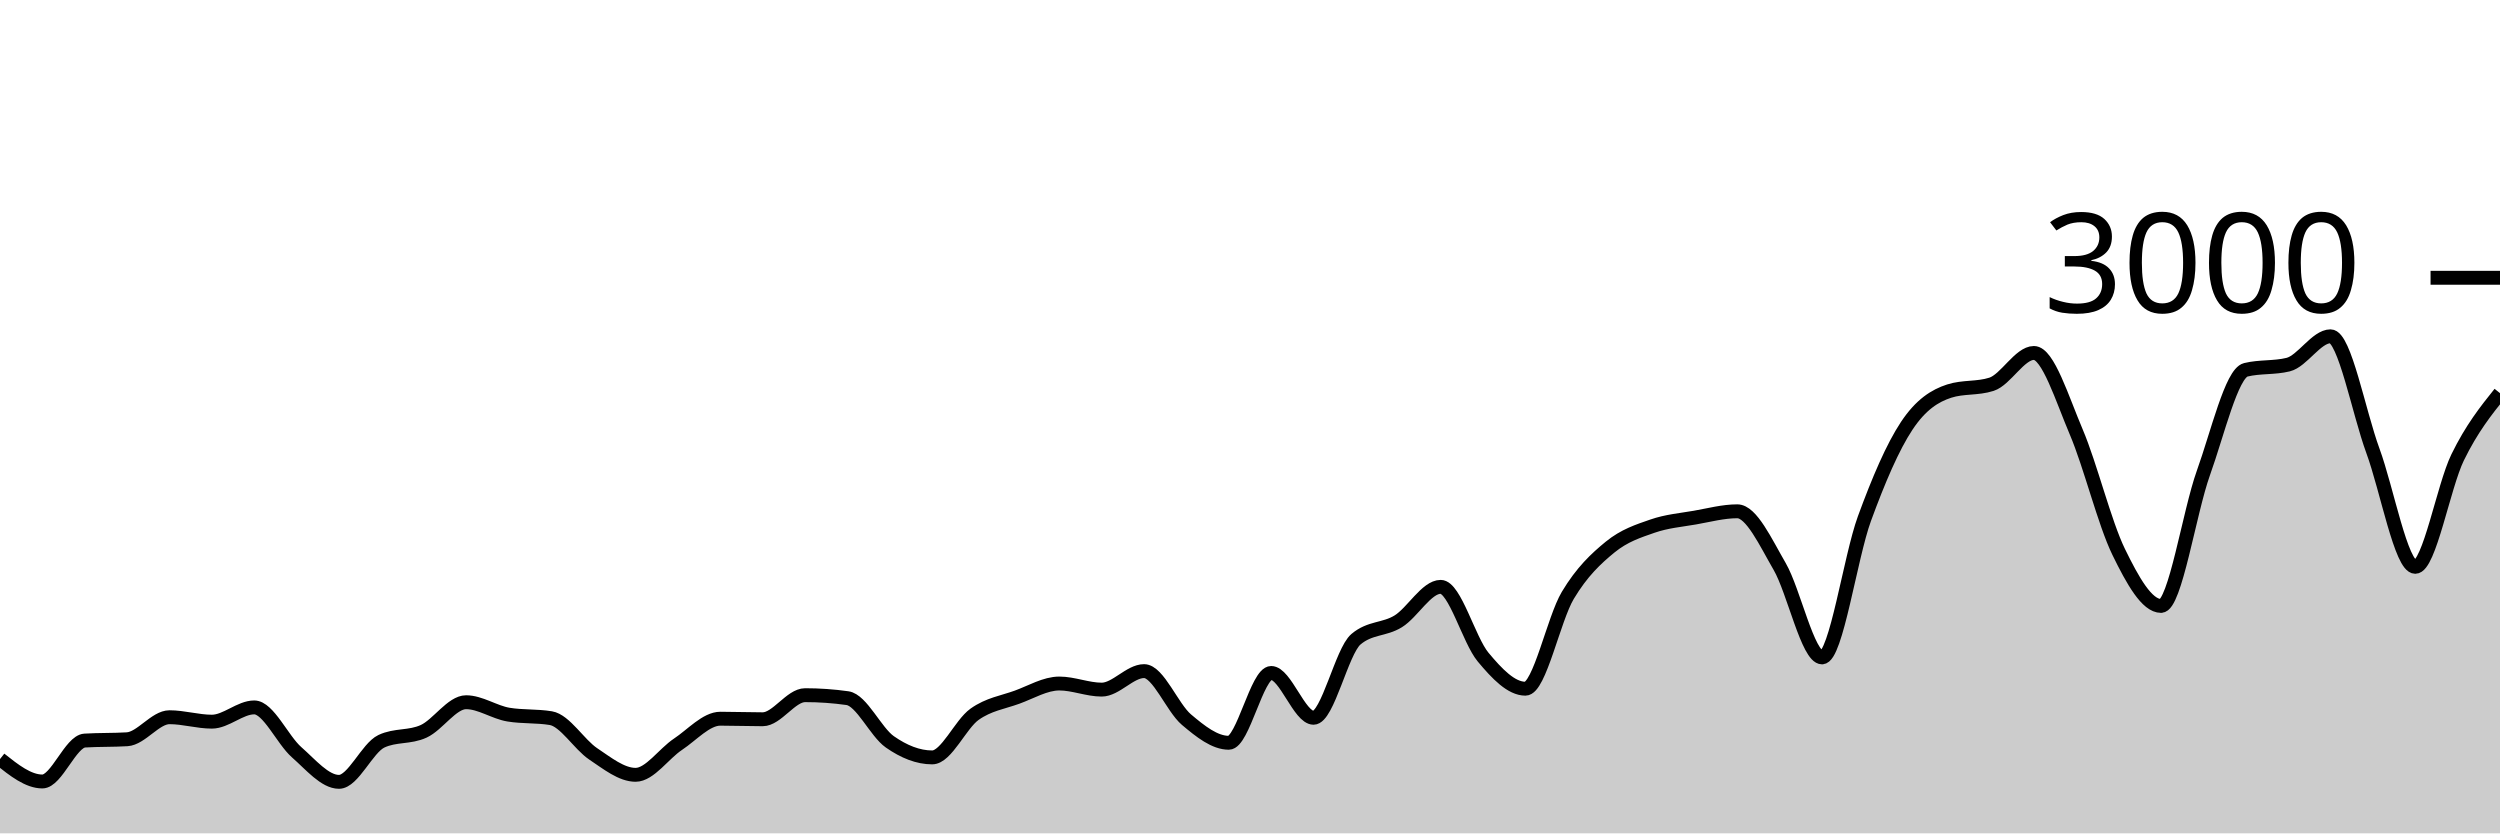
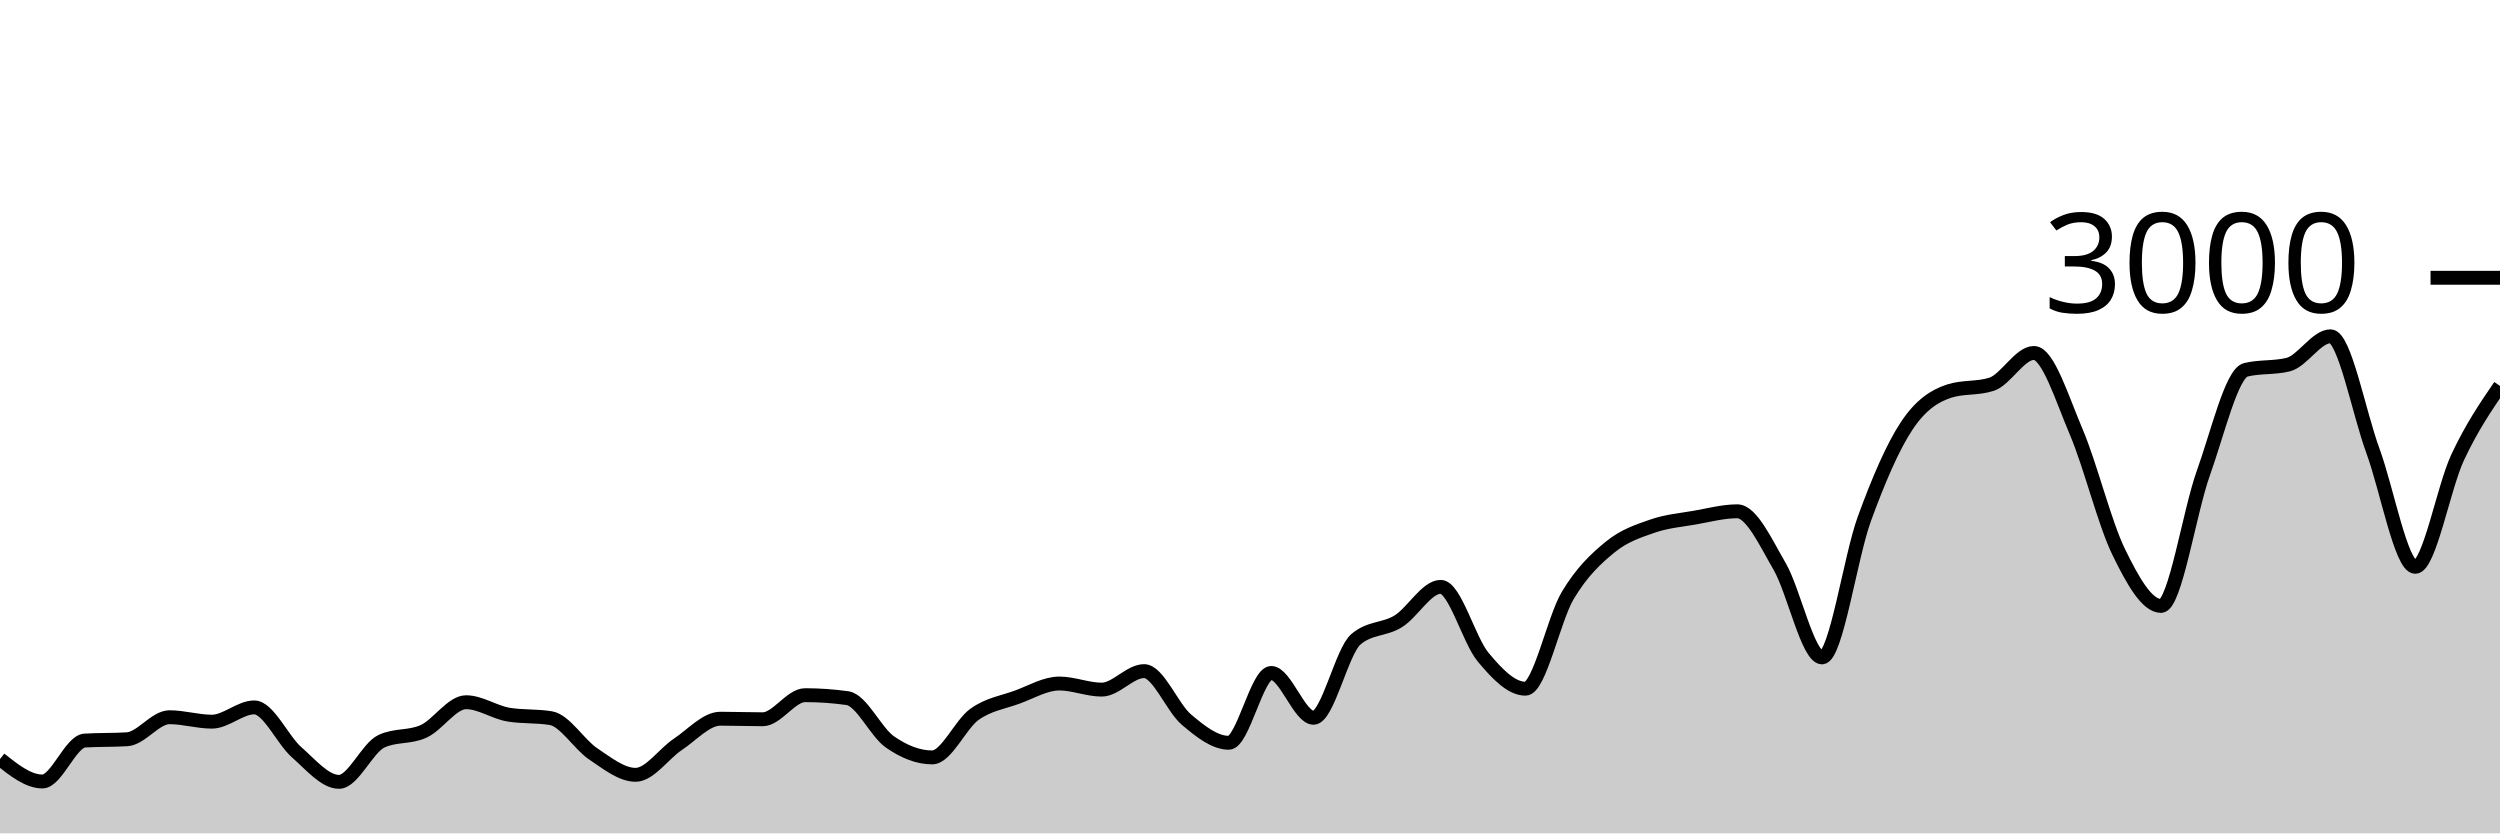
<svg xmlns="http://www.w3.org/2000/svg" viewBox="0 0 180 60">
  <g transform="translate(0,20)">
-     <path class="area" fill="rgba(0, 0, 0, 0.2)" d="M0,34.653C1.017,35.46,2.034,36.267,3.051,36.267C4.068,36.267,5.085,33.382,6.102,33.32C7.119,33.258,8.136,33.289,9.153,33.227C10.169,33.164,11.186,31.64,12.203,31.64C13.22,31.64,14.237,31.96,15.254,31.96C16.271,31.96,17.288,30.933,18.305,30.933C19.322,30.933,20.339,33.267,21.356,34.16C22.373,35.053,23.39,36.293,24.407,36.293C25.424,36.293,26.441,33.853,27.458,33.373C28.475,32.893,29.492,33.122,30.508,32.653C31.525,32.184,32.542,30.56,33.559,30.56C34.576,30.56,35.593,31.284,36.61,31.453C37.627,31.622,38.644,31.538,39.661,31.707C40.678,31.876,41.695,33.6,42.712,34.28C43.729,34.96,44.746,35.787,45.763,35.787C46.78,35.787,47.797,34.26,48.814,33.587C49.831,32.913,50.847,31.747,51.864,31.747C52.881,31.747,53.898,31.787,54.915,31.787C55.932,31.787,56.949,30.053,57.966,30.053C58.983,30.053,60,30.124,61.017,30.267C62.034,30.409,63.051,32.702,64.068,33.413C65.085,34.124,66.102,34.533,67.119,34.533C68.136,34.533,69.153,32.149,70.169,31.427C71.186,30.704,72.203,30.569,73.22,30.2C74.237,29.831,75.254,29.213,76.271,29.213C77.288,29.213,78.305,29.653,79.322,29.653C80.339,29.653,81.356,28.32,82.373,28.32C83.39,28.32,84.407,30.953,85.424,31.813C86.441,32.673,87.458,33.48,88.475,33.48C89.492,33.48,90.508,28.453,91.525,28.453C92.542,28.453,93.559,31.68,94.576,31.68C95.593,31.68,96.61,26.889,97.627,26.027C98.644,25.164,99.661,25.362,100.678,24.733C101.695,24.104,102.712,22.253,103.729,22.253C104.746,22.253,105.763,26.084,106.78,27.307C107.797,28.529,108.814,29.587,109.831,29.587C110.847,29.587,111.864,24.567,112.881,22.867C113.898,21.167,114.915,20.218,115.932,19.387C116.949,18.556,117.966,18.233,118.983,17.88C120,17.527,121.017,17.444,122.034,17.267C123.051,17.089,124.068,16.813,125.085,16.813C126.102,16.813,127.119,19.033,128.136,20.787C129.153,22.54,130.169,27.333,131.186,27.333C132.203,27.333,133.22,20.127,134.237,17.347C135.254,14.567,136.271,12.184,137.288,10.653C138.305,9.122,139.322,8.489,140.339,8.16C141.356,7.831,142.373,7.996,143.39,7.667C144.407,7.338,145.424,5.413,146.441,5.413C147.458,5.413,148.475,8.72,149.492,11.107C150.508,13.493,151.525,17.647,152.542,19.733C153.559,21.82,154.576,23.627,155.593,23.627C156.61,23.627,157.627,16.887,158.644,14.053C159.661,11.22,160.678,6.876,161.695,6.627C162.712,6.378,163.729,6.502,164.746,6.253C165.763,6.004,166.78,4.213,167.797,4.213C168.814,4.213,169.831,9.687,170.847,12.453C171.864,15.22,172.881,20.813,173.898,20.813C174.915,20.813,175.932,15.018,176.949,12.933C177.966,10.849,178.983,9.578,180,8.307L180,40C178.983,40,177.966,40,176.949,40C175.932,40,174.915,40,173.898,40C172.881,40,171.864,40,170.847,40C169.831,40,168.814,40,167.797,40C166.78,40,165.763,40,164.746,40C163.729,40,162.712,40,161.695,40C160.678,40,159.661,40,158.644,40C157.627,40,156.61,40,155.593,40C154.576,40,153.559,40,152.542,40C151.525,40,150.508,40,149.492,40C148.475,40,147.458,40,146.441,40C145.424,40,144.407,40,143.39,40C142.373,40,141.356,40,140.339,40C139.322,40,138.305,40,137.288,40C136.271,40,135.254,40,134.237,40C133.22,40,132.203,40,131.186,40C130.169,40,129.153,40,128.136,40C127.119,40,126.102,40,125.085,40C124.068,40,123.051,40,122.034,40C121.017,40,120,40,118.983,40C117.966,40,116.949,40,115.932,40C114.915,40,113.898,40,112.881,40C111.864,40,110.847,40,109.831,40C108.814,40,107.797,40,106.78,40C105.763,40,104.746,40,103.729,40C102.712,40,101.695,40,100.678,40C99.661,40,98.644,40,97.627,40C96.61,40,95.593,40,94.576,40C93.559,40,92.542,40,91.525,40C90.508,40,89.492,40,88.475,40C87.458,40,86.441,40,85.424,40C84.407,40,83.39,40,82.373,40C81.356,40,80.339,40,79.322,40C78.305,40,77.288,40,76.271,40C75.254,40,74.237,40,73.22,40C72.203,40,71.186,40,70.169,40C69.153,40,68.136,40,67.119,40C66.102,40,65.085,40,64.068,40C63.051,40,62.034,40,61.017,40C60,40,58.983,40,57.966,40C56.949,40,55.932,40,54.915,40C53.898,40,52.881,40,51.864,40C50.847,40,49.831,40,48.814,40C47.797,40,46.78,40,45.763,40C44.746,40,43.729,40,42.712,40C41.695,40,40.678,40,39.661,40C38.644,40,37.627,40,36.61,40C35.593,40,34.576,40,33.559,40C32.542,40,31.525,40,30.508,40C29.492,40,28.475,40,27.458,40C26.441,40,25.424,40,24.407,40C23.39,40,22.373,40,21.356,40C20.339,40,19.322,40,18.305,40C17.288,40,16.271,40,15.254,40C14.237,40,13.22,40,12.203,40C11.186,40,10.169,40,9.153,40C8.136,40,7.119,40,6.102,40C5.085,40,4.068,40,3.051,40C2.034,40,1.017,40,0,40Z" />
-     <path class="line" stroke="black" fill="none" d="M0,34.653C1.017,35.46,2.034,36.267,3.051,36.267C4.068,36.267,5.085,33.382,6.102,33.32C7.119,33.258,8.136,33.289,9.153,33.227C10.169,33.164,11.186,31.64,12.203,31.64C13.22,31.64,14.237,31.96,15.254,31.96C16.271,31.96,17.288,30.933,18.305,30.933C19.322,30.933,20.339,33.267,21.356,34.16C22.373,35.053,23.39,36.293,24.407,36.293C25.424,36.293,26.441,33.853,27.458,33.373C28.475,32.893,29.492,33.122,30.508,32.653C31.525,32.184,32.542,30.56,33.559,30.56C34.576,30.56,35.593,31.284,36.61,31.453C37.627,31.622,38.644,31.538,39.661,31.707C40.678,31.876,41.695,33.6,42.712,34.28C43.729,34.96,44.746,35.787,45.763,35.787C46.78,35.787,47.797,34.26,48.814,33.587C49.831,32.913,50.847,31.747,51.864,31.747C52.881,31.747,53.898,31.787,54.915,31.787C55.932,31.787,56.949,30.053,57.966,30.053C58.983,30.053,60,30.124,61.017,30.267C62.034,30.409,63.051,32.702,64.068,33.413C65.085,34.124,66.102,34.533,67.119,34.533C68.136,34.533,69.153,32.149,70.169,31.427C71.186,30.704,72.203,30.569,73.22,30.2C74.237,29.831,75.254,29.213,76.271,29.213C77.288,29.213,78.305,29.653,79.322,29.653C80.339,29.653,81.356,28.32,82.373,28.32C83.39,28.32,84.407,30.953,85.424,31.813C86.441,32.673,87.458,33.48,88.475,33.48C89.492,33.48,90.508,28.453,91.525,28.453C92.542,28.453,93.559,31.68,94.576,31.68C95.593,31.68,96.61,26.889,97.627,26.027C98.644,25.164,99.661,25.362,100.678,24.733C101.695,24.104,102.712,22.253,103.729,22.253C104.746,22.253,105.763,26.084,106.78,27.307C107.797,28.529,108.814,29.587,109.831,29.587C110.847,29.587,111.864,24.567,112.881,22.867C113.898,21.167,114.915,20.218,115.932,19.387C116.949,18.556,117.966,18.233,118.983,17.88C120,17.527,121.017,17.444,122.034,17.267C123.051,17.089,124.068,16.813,125.085,16.813C126.102,16.813,127.119,19.033,128.136,20.787C129.153,22.54,130.169,27.333,131.186,27.333C132.203,27.333,133.22,20.127,134.237,17.347C135.254,14.567,136.271,12.184,137.288,10.653C138.305,9.122,139.322,8.489,140.339,8.16C141.356,7.831,142.373,7.996,143.39,7.667C144.407,7.338,145.424,5.413,146.441,5.413C147.458,5.413,148.475,8.72,149.492,11.107C150.508,13.493,151.525,17.647,152.542,19.733C153.559,21.82,154.576,23.627,155.593,23.627C156.61,23.627,157.627,16.887,158.644,14.053C159.661,11.22,160.678,6.876,161.695,6.627C162.712,6.378,163.729,6.502,164.746,6.253C165.763,6.004,166.78,4.213,167.797,4.213C168.814,4.213,169.831,9.687,170.847,12.453C171.864,15.22,172.881,20.813,173.898,20.813C174.915,20.813,175.932,15.018,176.949,12.933C177.966,10.849,178.983,9.578,180,8.307" />
+     <path class="area" fill="rgba(0, 0, 0, 0.2)" d="M0,34.653C1.017,35.46,2.034,36.267,3.051,36.267C4.068,36.267,5.085,33.382,6.102,33.32C7.119,33.258,8.136,33.289,9.153,33.227C10.169,33.164,11.186,31.64,12.203,31.64C13.22,31.64,14.237,31.96,15.254,31.96C16.271,31.96,17.288,30.933,18.305,30.933C19.322,30.933,20.339,33.267,21.356,34.16C22.373,35.053,23.39,36.293,24.407,36.293C25.424,36.293,26.441,33.853,27.458,33.373C28.475,32.893,29.492,33.122,30.508,32.653C31.525,32.184,32.542,30.56,33.559,30.56C34.576,30.56,35.593,31.284,36.61,31.453C37.627,31.622,38.644,31.538,39.661,31.707C40.678,31.876,41.695,33.6,42.712,34.28C43.729,34.96,44.746,35.787,45.763,35.787C46.78,35.787,47.797,34.26,48.814,33.587C49.831,32.913,50.847,31.747,51.864,31.747C52.881,31.747,53.898,31.787,54.915,31.787C55.932,31.787,56.949,30.053,57.966,30.053C58.983,30.053,60,30.124,61.017,30.267C62.034,30.409,63.051,32.702,64.068,33.413C65.085,34.124,66.102,34.533,67.119,34.533C68.136,34.533,69.153,32.149,70.169,31.427C71.186,30.704,72.203,30.569,73.22,30.2C74.237,29.831,75.254,29.213,76.271,29.213C77.288,29.213,78.305,29.653,79.322,29.653C80.339,29.653,81.356,28.32,82.373,28.32C83.39,28.32,84.407,30.953,85.424,31.813C86.441,32.673,87.458,33.48,88.475,33.48C89.492,33.48,90.508,28.453,91.525,28.453C92.542,28.453,93.559,31.68,94.576,31.68C95.593,31.68,96.61,26.889,97.627,26.027C98.644,25.164,99.661,25.362,100.678,24.733C101.695,24.104,102.712,22.253,103.729,22.253C104.746,22.253,105.763,26.084,106.78,27.307C107.797,28.529,108.814,29.587,109.831,29.587C110.847,29.587,111.864,24.567,112.881,22.867C113.898,21.167,114.915,20.218,115.932,19.387C116.949,18.556,117.966,18.233,118.983,17.88C120,17.527,121.017,17.444,122.034,17.267C123.051,17.089,124.068,16.813,125.085,16.813C126.102,16.813,127.119,19.033,128.136,20.787C129.153,22.54,130.169,27.333,131.186,27.333C132.203,27.333,133.22,20.127,134.237,17.347C135.254,14.567,136.271,12.184,137.288,10.653C138.305,9.122,139.322,8.489,140.339,8.16C141.356,7.831,142.373,7.996,143.39,7.667C144.407,7.338,145.424,5.413,146.441,5.413C147.458,5.413,148.475,8.72,149.492,11.107C150.508,13.493,151.525,17.647,152.542,19.733C153.559,21.82,154.576,23.627,155.593,23.627C156.61,23.627,157.627,16.887,158.644,14.053C159.661,11.22,160.678,6.876,161.695,6.627C162.712,6.378,163.729,6.502,164.746,6.253C165.763,6.004,166.78,4.213,167.797,4.213C168.814,4.213,169.831,9.687,170.847,12.453C171.864,15.22,172.881,20.813,173.898,20.813C174.915,20.813,175.932,15.104,176.949,12.933C177.966,10.762,178.983,9.274,180,7.787L180,40C178.983,40,177.966,40,176.949,40C175.932,40,174.915,40,173.898,40C172.881,40,171.864,40,170.847,40C169.831,40,168.814,40,167.797,40C166.78,40,165.763,40,164.746,40C163.729,40,162.712,40,161.695,40C160.678,40,159.661,40,158.644,40C157.627,40,156.61,40,155.593,40C154.576,40,153.559,40,152.542,40C151.525,40,150.508,40,149.492,40C148.475,40,147.458,40,146.441,40C145.424,40,144.407,40,143.39,40C142.373,40,141.356,40,140.339,40C139.322,40,138.305,40,137.288,40C136.271,40,135.254,40,134.237,40C133.22,40,132.203,40,131.186,40C130.169,40,129.153,40,128.136,40C127.119,40,126.102,40,125.085,40C124.068,40,123.051,40,122.034,40C121.017,40,120,40,118.983,40C117.966,40,116.949,40,115.932,40C114.915,40,113.898,40,112.881,40C111.864,40,110.847,40,109.831,40C108.814,40,107.797,40,106.78,40C105.763,40,104.746,40,103.729,40C102.712,40,101.695,40,100.678,40C99.661,40,98.644,40,97.627,40C96.61,40,95.593,40,94.576,40C93.559,40,92.542,40,91.525,40C90.508,40,89.492,40,88.475,40C87.458,40,86.441,40,85.424,40C84.407,40,83.39,40,82.373,40C81.356,40,80.339,40,79.322,40C78.305,40,77.288,40,76.271,40C75.254,40,74.237,40,73.22,40C72.203,40,71.186,40,70.169,40C69.153,40,68.136,40,67.119,40C66.102,40,65.085,40,64.068,40C63.051,40,62.034,40,61.017,40C60,40,58.983,40,57.966,40C56.949,40,55.932,40,54.915,40C53.898,40,52.881,40,51.864,40C50.847,40,49.831,40,48.814,40C47.797,40,46.78,40,45.763,40C44.746,40,43.729,40,42.712,40C41.695,40,40.678,40,39.661,40C38.644,40,37.627,40,36.61,40C35.593,40,34.576,40,33.559,40C32.542,40,31.525,40,30.508,40C29.492,40,28.475,40,27.458,40C26.441,40,25.424,40,24.407,40C23.39,40,22.373,40,21.356,40C20.339,40,19.322,40,18.305,40C17.288,40,16.271,40,15.254,40C14.237,40,13.22,40,12.203,40C11.186,40,10.169,40,9.153,40C8.136,40,7.119,40,6.102,40C5.085,40,4.068,40,3.051,40C2.034,40,1.017,40,0,40Z" />
+     <path class="line" stroke="black" fill="none" d="M0,34.653C1.017,35.46,2.034,36.267,3.051,36.267C4.068,36.267,5.085,33.382,6.102,33.32C7.119,33.258,8.136,33.289,9.153,33.227C10.169,33.164,11.186,31.64,12.203,31.64C13.22,31.64,14.237,31.96,15.254,31.96C16.271,31.96,17.288,30.933,18.305,30.933C19.322,30.933,20.339,33.267,21.356,34.16C22.373,35.053,23.39,36.293,24.407,36.293C25.424,36.293,26.441,33.853,27.458,33.373C28.475,32.893,29.492,33.122,30.508,32.653C31.525,32.184,32.542,30.56,33.559,30.56C34.576,30.56,35.593,31.284,36.61,31.453C37.627,31.622,38.644,31.538,39.661,31.707C40.678,31.876,41.695,33.6,42.712,34.28C43.729,34.96,44.746,35.787,45.763,35.787C46.78,35.787,47.797,34.26,48.814,33.587C49.831,32.913,50.847,31.747,51.864,31.747C52.881,31.747,53.898,31.787,54.915,31.787C55.932,31.787,56.949,30.053,57.966,30.053C58.983,30.053,60,30.124,61.017,30.267C62.034,30.409,63.051,32.702,64.068,33.413C65.085,34.124,66.102,34.533,67.119,34.533C68.136,34.533,69.153,32.149,70.169,31.427C71.186,30.704,72.203,30.569,73.22,30.2C74.237,29.831,75.254,29.213,76.271,29.213C77.288,29.213,78.305,29.653,79.322,29.653C80.339,29.653,81.356,28.32,82.373,28.32C83.39,28.32,84.407,30.953,85.424,31.813C86.441,32.673,87.458,33.48,88.475,33.48C89.492,33.48,90.508,28.453,91.525,28.453C92.542,28.453,93.559,31.68,94.576,31.68C95.593,31.68,96.61,26.889,97.627,26.027C98.644,25.164,99.661,25.362,100.678,24.733C101.695,24.104,102.712,22.253,103.729,22.253C104.746,22.253,105.763,26.084,106.78,27.307C107.797,28.529,108.814,29.587,109.831,29.587C110.847,29.587,111.864,24.567,112.881,22.867C113.898,21.167,114.915,20.218,115.932,19.387C116.949,18.556,117.966,18.233,118.983,17.88C120,17.527,121.017,17.444,122.034,17.267C123.051,17.089,124.068,16.813,125.085,16.813C126.102,16.813,127.119,19.033,128.136,20.787C129.153,22.54,130.169,27.333,131.186,27.333C132.203,27.333,133.22,20.127,134.237,17.347C135.254,14.567,136.271,12.184,137.288,10.653C138.305,9.122,139.322,8.489,140.339,8.16C141.356,7.831,142.373,7.996,143.39,7.667C144.407,7.338,145.424,5.413,146.441,5.413C147.458,5.413,148.475,8.72,149.492,11.107C150.508,13.493,151.525,17.647,152.542,19.733C153.559,21.82,154.576,23.627,155.593,23.627C156.61,23.627,157.627,16.887,158.644,14.053C159.661,11.22,160.678,6.876,161.695,6.627C162.712,6.378,163.729,6.502,164.746,6.253C165.763,6.004,166.78,4.213,167.797,4.213C168.814,4.213,169.831,9.687,170.847,12.453C171.864,15.22,172.881,20.813,173.898,20.813C174.915,20.813,175.932,15.104,176.949,12.933C177.966,10.762,178.983,9.274,180,7.787" />
    <path class="axis-ceiling" stroke-width="1" stroke="black" fill="none" d="M175,0L180,0" />
    <text class="axis-ceiling-label" font-family="sans-serif" text-anchor="end" font-size="10px" x="170" y="2.5">3000</text>
  </g>
</svg>
